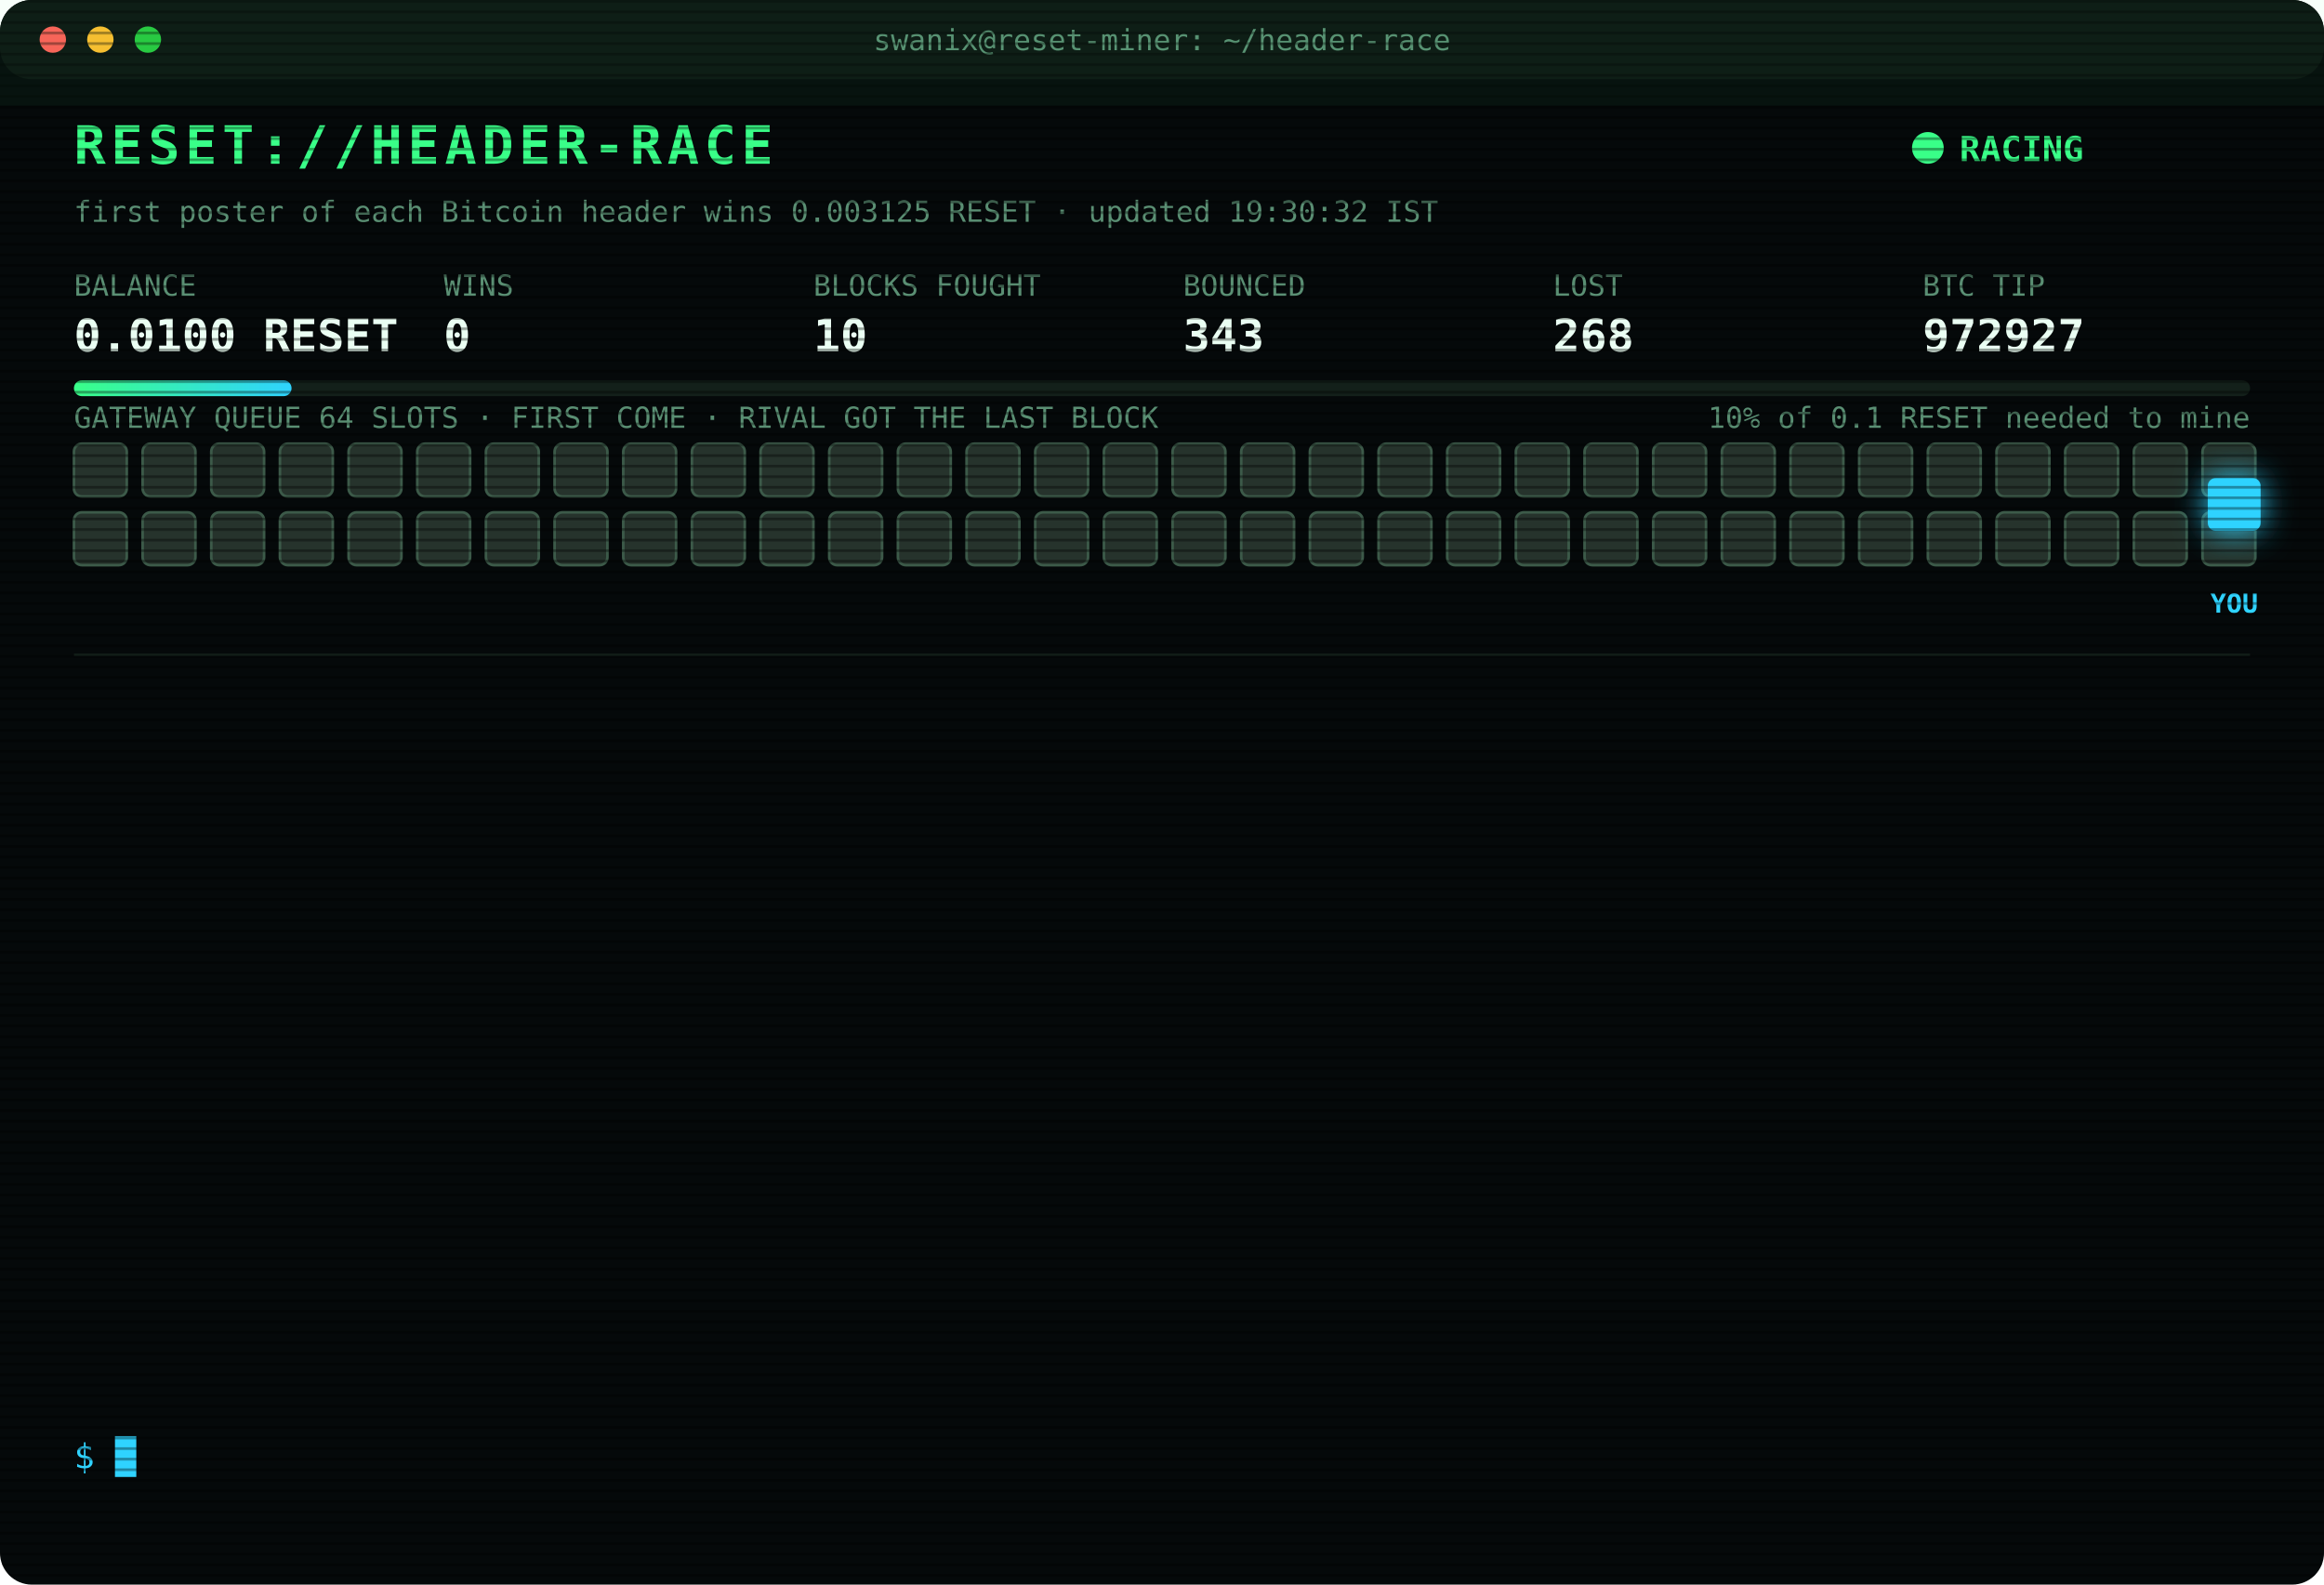
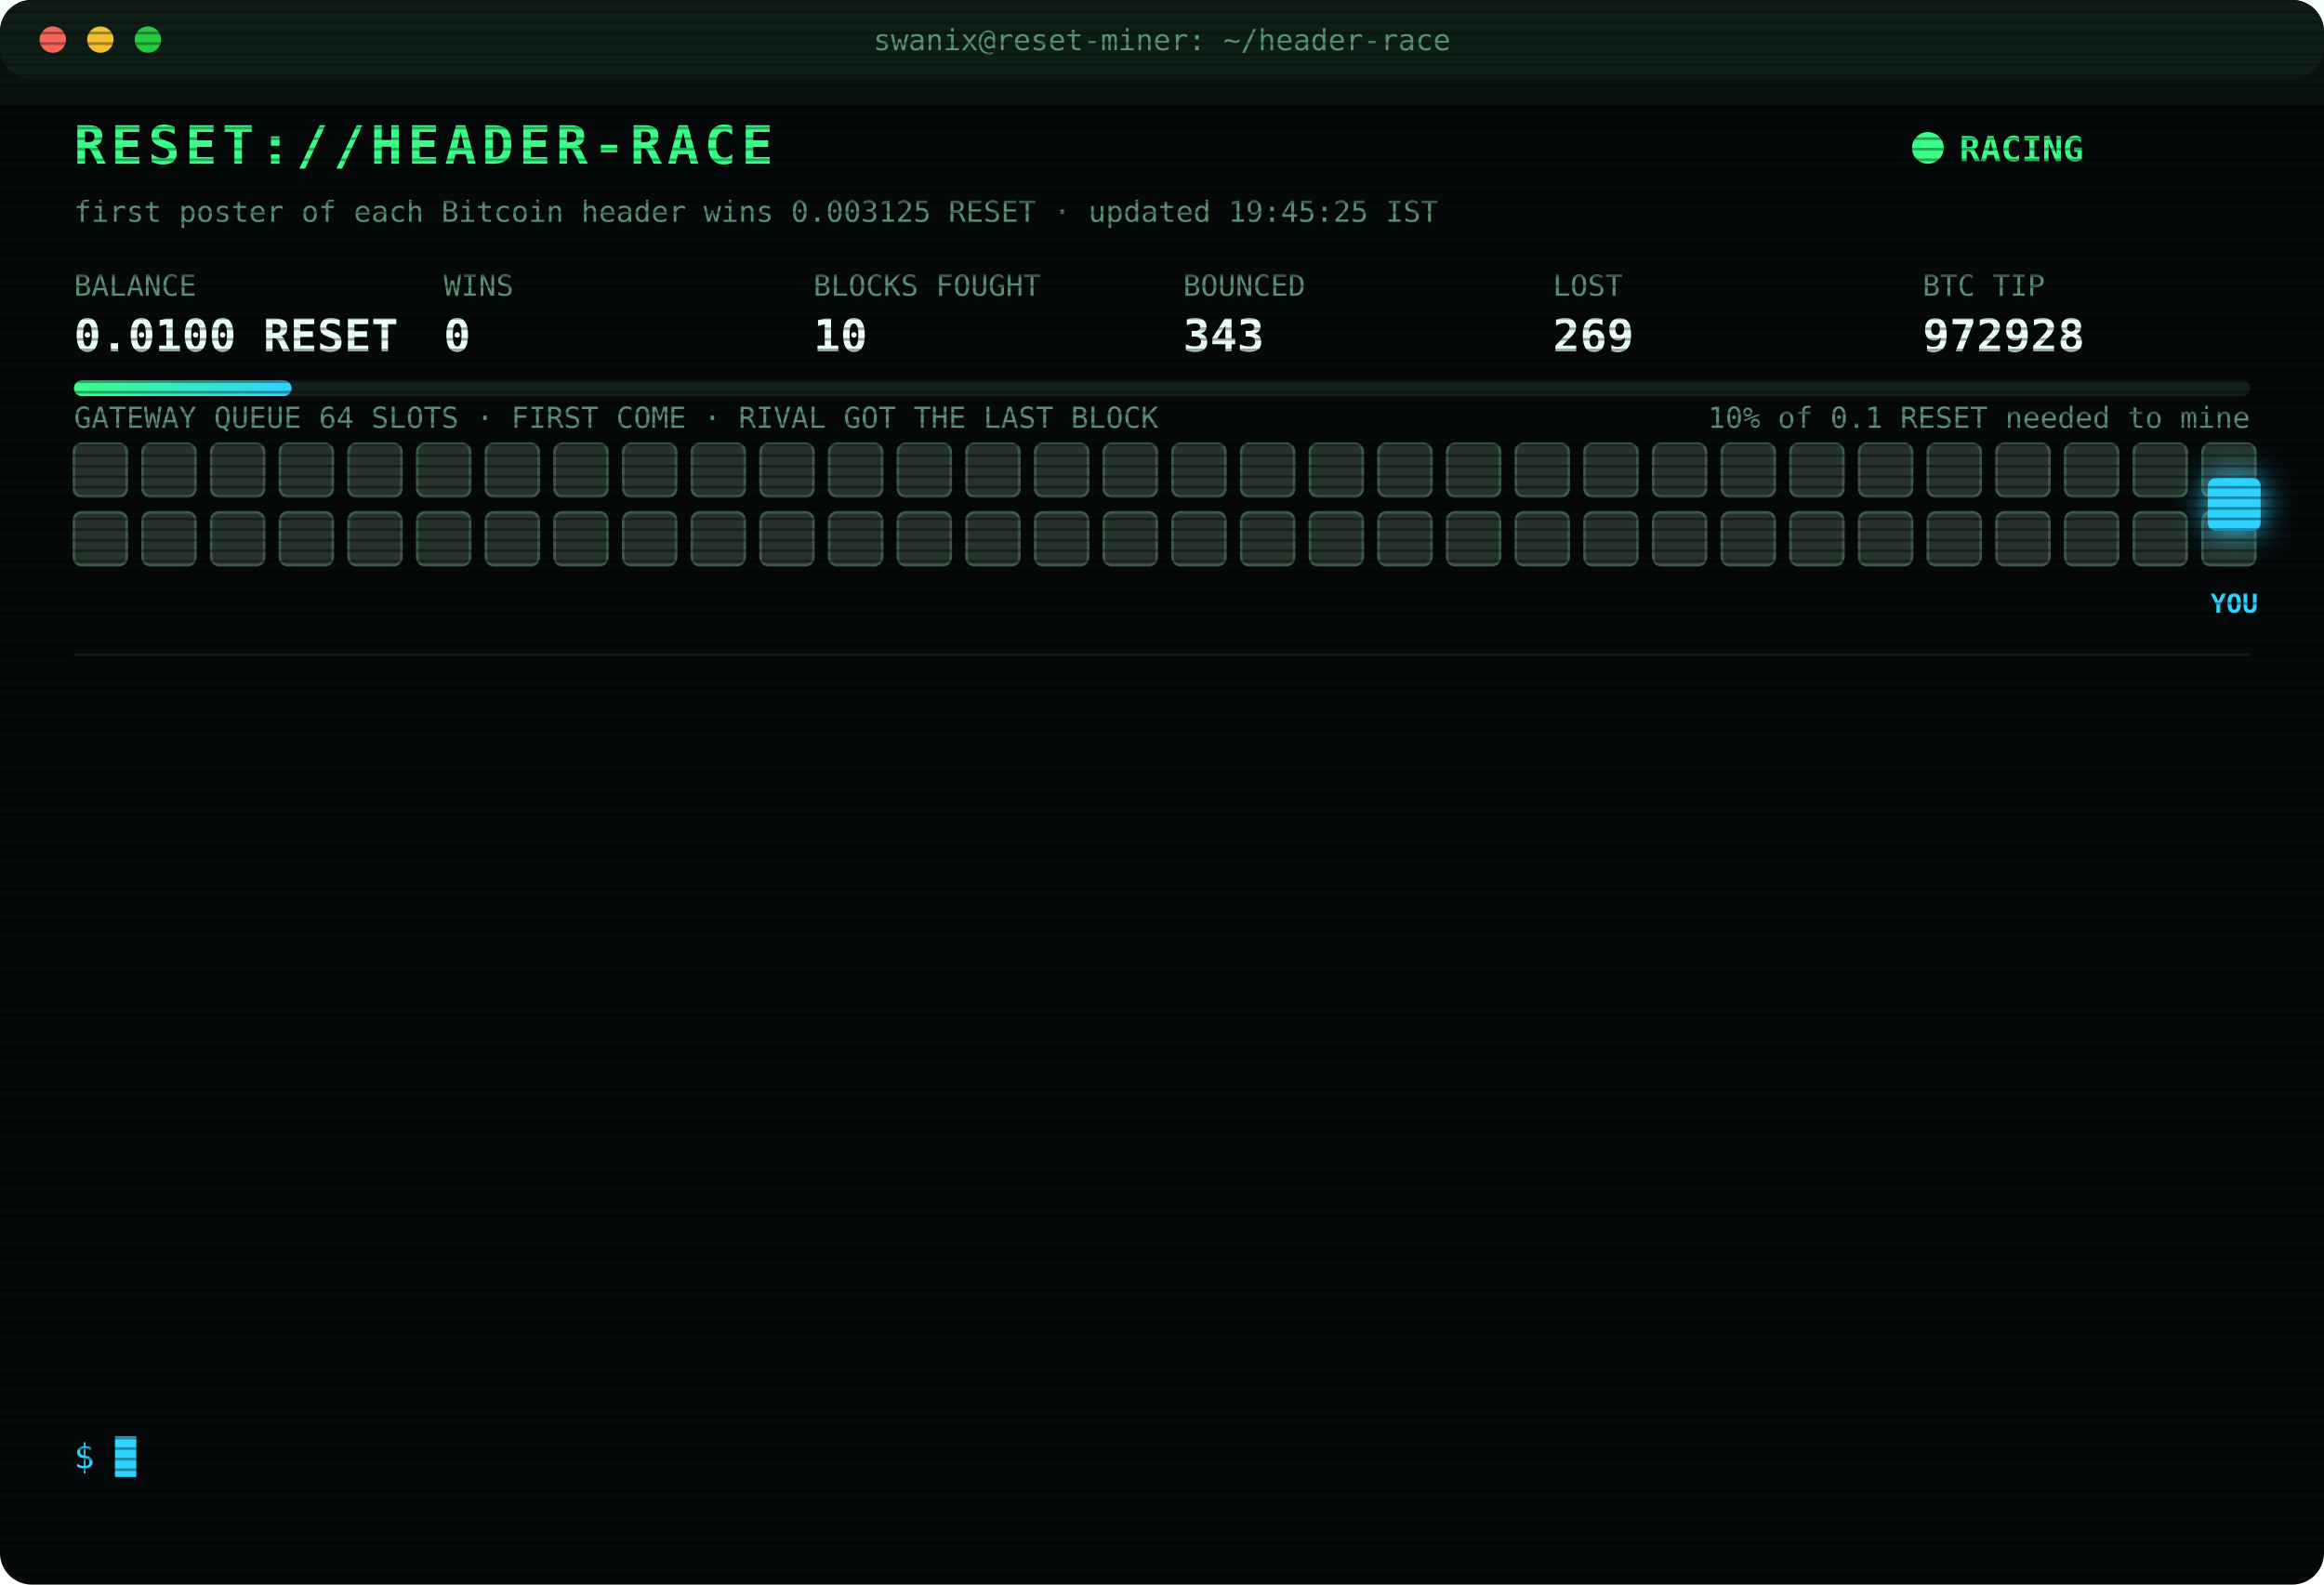
<svg xmlns="http://www.w3.org/2000/svg" width="880" height="600" viewBox="0 0 880 600" font-family="ui-monospace,SFMono-Regular,Menlo,Consolas,monospace">
  <style>
text{font-size:13px;fill:#7CFFB2}
.title{font-size:20px;font-weight:700;fill:#39FF88;letter-spacing:2px;animation:glitch 3s infinite steps(1)}
.sub{fill:#2fd3ff}.k{fill:#5a8f73;font-size:11px}.v{font-size:17px;font-weight:700;fill:#eafff3}
.ts{fill:#3f6b56}.boot{fill:#2fd3ff}.dim{fill:#5a8f73}.bad{fill:#ff4d6d}.warn{fill:#ffd23f}.mag{fill:#ff5cf0}.win{fill:#39FF88;font-weight:700}
.tag{font-size:10px;fill:#2fd3ff;font-weight:700}
.rival{fill:#26332c;stroke:#3c5a49;animation:jam 1.2s infinite alternate}
.idle{fill:#141c18;stroke:#22302a;animation:breathe 4s infinite}
.me{fill:#2fd3ff;filter:drop-shadow(0 0 6px #2fd3ff)}
.hover{animation:nudge 1.1s infinite ease-in-out}.bounce{animation:kick 1.4s infinite}
.ln{opacity:0;animation:in .4s forwards}
.cur{animation:blink 1s infinite steps(1)}
.scan{animation:scan 6s infinite linear}
.led{animation:blink 1.4s infinite}
@keyframes in{from{opacity:0;transform:translateX(-6px)}to{opacity:1;transform:none}}
@keyframes blink{50%{opacity:0}}
@keyframes jam{to{fill:#33463b}}
@keyframes breathe{50%{opacity:.4}}
@keyframes nudge{50%{transform:translateX(-10px)}}
@keyframes kick{0%,100%{transform:none}30%{transform:translateX(-14px)}55%{transform:translateX(10px) translateY(-6px)}}
@keyframes glitch{0%,92%{transform:none}93%{transform:translateX(2px);fill:#ff4d6d}95%{transform:translateX(-2px);fill:#2fd3ff}97%{transform:none}}
@keyframes scan{from{transform:translateY(-40px)}to{transform:translateY(600px)}}
</style>
  <defs>
    <pattern id="sl" width="4" height="4" patternUnits="userSpaceOnUse">
      <rect width="4" height="1" fill="#000" opacity=".35" />
    </pattern>
    <linearGradient id="bar">
      <stop offset="0" stop-color="#39FF88" />
      <stop offset="1" stop-color="#2fd3ff" />
    </linearGradient>
  </defs>
  <rect width="880" height="600" rx="12" fill="#05090a" />
  <rect width="880" height="30" rx="12" fill="#0d1512" />
  <circle cx="20" cy="15" r="5" fill="#ff5f57" />
  <circle cx="38" cy="15" r="5" fill="#febc2e" />
  <circle cx="56" cy="15" r="5" fill="#28c840" />
  <text x="440" y="19" text-anchor="middle" class="k">swanix@reset-miner: ~/header-race</text>
  <text x="28" y="62" class="title">RESET://HEADER-RACE</text>
  <circle class="led" cx="730" cy="56" r="6" fill="#39FF88" />
  <text x="742" y="61" class="win">RACING</text>
-   <text x="28" y="84" class="k">first poster of each Bitcoin header wins 0.003125 RESET · updated 19:30:32 IST</text>
+   <text x="28" y="84" class="k">first poster of each Bitcoin header wins 0.003125 RESET · updated 19:45:25 IST</text>
  <text x="28" y="112" class="k">BALANCE</text>
  <text x="28" y="133" class="v">0.0100 RESET</text>
  <text x="168" y="112" class="k">WINS</text>
  <text x="168" y="133" class="v">0</text>
  <text x="308" y="112" class="k">BLOCKS FOUGHT</text>
  <text x="308" y="133" class="v">10</text>
  <text x="448" y="112" class="k">BOUNCED</text>
  <text x="448" y="133" class="v">343</text>
  <text x="588" y="112" class="k">LOST</text>
-   <text x="588" y="133" class="v">268</text>
+   <text x="588" y="133" class="v">269</text>
  <text x="728" y="112" class="k">BTC TIP</text>
-   <text x="728" y="133" class="v">972927</text>
+   <text x="728" y="133" class="v">972928</text>
  <rect x="28" y="144" width="824" height="6" rx="3" fill="#13201a" />
  <rect x="28" y="144" width="82.4" height="6" rx="3" fill="url(#bar)" />
  <text x="852" y="162" text-anchor="end" class="k">10% of 0.1 RESET needed to mine</text>
  <text x="28" y="162" class="k">GATEWAY QUEUE 64 SLOTS · FIRST COME · RIVAL GOT THE LAST BLOCK</text>
  <rect class="rival" x="28" y="168" width="20" height="20" rx="3" style="animation-delay:0.00s" />
  <rect class="rival" x="54" y="168" width="20" height="20" rx="3" style="animation-delay:0.05s" />
  <rect class="rival" x="80" y="168" width="20" height="20" rx="3" style="animation-delay:0.10s" />
  <rect class="rival" x="106" y="168" width="20" height="20" rx="3" style="animation-delay:0.15s" />
  <rect class="rival" x="132" y="168" width="20" height="20" rx="3" style="animation-delay:0.20s" />
  <rect class="rival" x="158" y="168" width="20" height="20" rx="3" style="animation-delay:0.25s" />
  <rect class="rival" x="184" y="168" width="20" height="20" rx="3" style="animation-delay:0.30s" />
  <rect class="rival" x="210" y="168" width="20" height="20" rx="3" style="animation-delay:0.35s" />
  <rect class="rival" x="236" y="168" width="20" height="20" rx="3" style="animation-delay:0.40s" />
  <rect class="rival" x="262" y="168" width="20" height="20" rx="3" style="animation-delay:0.45s" />
  <rect class="rival" x="288" y="168" width="20" height="20" rx="3" style="animation-delay:0.50s" />
  <rect class="rival" x="314" y="168" width="20" height="20" rx="3" style="animation-delay:0.55s" />
  <rect class="rival" x="340" y="168" width="20" height="20" rx="3" style="animation-delay:0.60s" />
  <rect class="rival" x="366" y="168" width="20" height="20" rx="3" style="animation-delay:0.65s" />
  <rect class="rival" x="392" y="168" width="20" height="20" rx="3" style="animation-delay:0.70s" />
  <rect class="rival" x="418" y="168" width="20" height="20" rx="3" style="animation-delay:0.75s" />
  <rect class="rival" x="444" y="168" width="20" height="20" rx="3" style="animation-delay:0.80s" />
  <rect class="rival" x="470" y="168" width="20" height="20" rx="3" style="animation-delay:0.85s" />
  <rect class="rival" x="496" y="168" width="20" height="20" rx="3" style="animation-delay:0.90s" />
  <rect class="rival" x="522" y="168" width="20" height="20" rx="3" style="animation-delay:0.95s" />
  <rect class="rival" x="548" y="168" width="20" height="20" rx="3" style="animation-delay:1.00s" />
  <rect class="rival" x="574" y="168" width="20" height="20" rx="3" style="animation-delay:1.05s" />
  <rect class="rival" x="600" y="168" width="20" height="20" rx="3" style="animation-delay:1.10s" />
  <rect class="rival" x="626" y="168" width="20" height="20" rx="3" style="animation-delay:1.15s" />
  <rect class="rival" x="652" y="168" width="20" height="20" rx="3" style="animation-delay:1.20s" />
  <rect class="rival" x="678" y="168" width="20" height="20" rx="3" style="animation-delay:1.25s" />
  <rect class="rival" x="704" y="168" width="20" height="20" rx="3" style="animation-delay:1.30s" />
  <rect class="rival" x="730" y="168" width="20" height="20" rx="3" style="animation-delay:1.35s" />
  <rect class="rival" x="756" y="168" width="20" height="20" rx="3" style="animation-delay:1.40s" />
  <rect class="rival" x="782" y="168" width="20" height="20" rx="3" style="animation-delay:1.45s" />
  <rect class="rival" x="808" y="168" width="20" height="20" rx="3" style="animation-delay:1.50s" />
  <rect class="rival" x="834" y="168" width="20" height="20" rx="3" style="animation-delay:1.55s" />
  <rect class="rival" x="28" y="194" width="20" height="20" rx="3" style="animation-delay:1.60s" />
  <rect class="rival" x="54" y="194" width="20" height="20" rx="3" style="animation-delay:1.65s" />
  <rect class="rival" x="80" y="194" width="20" height="20" rx="3" style="animation-delay:1.70s" />
  <rect class="rival" x="106" y="194" width="20" height="20" rx="3" style="animation-delay:1.75s" />
  <rect class="rival" x="132" y="194" width="20" height="20" rx="3" style="animation-delay:1.80s" />
  <rect class="rival" x="158" y="194" width="20" height="20" rx="3" style="animation-delay:1.85s" />
  <rect class="rival" x="184" y="194" width="20" height="20" rx="3" style="animation-delay:1.90s" />
  <rect class="rival" x="210" y="194" width="20" height="20" rx="3" style="animation-delay:1.95s" />
  <rect class="rival" x="236" y="194" width="20" height="20" rx="3" style="animation-delay:2.00s" />
  <rect class="rival" x="262" y="194" width="20" height="20" rx="3" style="animation-delay:2.05s" />
  <rect class="rival" x="288" y="194" width="20" height="20" rx="3" style="animation-delay:2.10s" />
  <rect class="rival" x="314" y="194" width="20" height="20" rx="3" style="animation-delay:2.15s" />
  <rect class="rival" x="340" y="194" width="20" height="20" rx="3" style="animation-delay:2.20s" />
  <rect class="rival" x="366" y="194" width="20" height="20" rx="3" style="animation-delay:2.25s" />
  <rect class="rival" x="392" y="194" width="20" height="20" rx="3" style="animation-delay:2.30s" />
  <rect class="rival" x="418" y="194" width="20" height="20" rx="3" style="animation-delay:2.35s" />
  <rect class="rival" x="444" y="194" width="20" height="20" rx="3" style="animation-delay:2.40s" />
  <rect class="rival" x="470" y="194" width="20" height="20" rx="3" style="animation-delay:2.45s" />
  <rect class="rival" x="496" y="194" width="20" height="20" rx="3" style="animation-delay:2.50s" />
  <rect class="rival" x="522" y="194" width="20" height="20" rx="3" style="animation-delay:2.55s" />
  <rect class="rival" x="548" y="194" width="20" height="20" rx="3" style="animation-delay:2.60s" />
  <rect class="rival" x="574" y="194" width="20" height="20" rx="3" style="animation-delay:2.65s" />
  <rect class="rival" x="600" y="194" width="20" height="20" rx="3" style="animation-delay:2.70s" />
  <rect class="rival" x="626" y="194" width="20" height="20" rx="3" style="animation-delay:2.75s" />
  <rect class="rival" x="652" y="194" width="20" height="20" rx="3" style="animation-delay:2.80s" />
  <rect class="rival" x="678" y="194" width="20" height="20" rx="3" style="animation-delay:2.85s" />
  <rect class="rival" x="704" y="194" width="20" height="20" rx="3" style="animation-delay:2.90s" />
  <rect class="rival" x="730" y="194" width="20" height="20" rx="3" style="animation-delay:2.95s" />
  <rect class="rival" x="756" y="194" width="20" height="20" rx="3" style="animation-delay:3.00s" />
  <rect class="rival" x="782" y="194" width="20" height="20" rx="3" style="animation-delay:3.05s" />
  <rect class="rival" x="808" y="194" width="20" height="20" rx="3" style="animation-delay:3.10s" />
  <rect class="rival" x="834" y="194" width="20" height="20" rx="3" style="animation-delay:3.15s" />
  <g class="hover">
    <rect class="me" x="836" y="181" width="20" height="20" rx="3" />
    <text class="tag" x="846" y="232" text-anchor="middle">YOU</text>
  </g>
  <line x1="28" x2="852" y1="248" y2="248" stroke="#13201a" />
  <g class="ln" style="animation-delay:0.40s">
-     <text x="28" y="270" class="ts">16:49:34</text>
-     <text x="104" y="270" class="bad">[LOST] #972915 taken by a rival miner</text>
+     <text x="28" y="270" class="ts">16:59:58</text>
+     <text x="104" y="270" class="bad">[LOST] #972916 taken by a rival miner</text>
  </g>
  <g class="ln" style="animation-delay:0.65s">
-     <text x="28" y="292" class="ts">16:59:58</text>
-     <text x="104" y="292" class="bad">[LOST] #972916 taken by a rival miner</text>
+     <text x="28" y="292" class="ts">17:16:36</text>
+     <text x="104" y="292" class="bad">[LOST] #972917 taken by a rival miner</text>
  </g>
  <g class="ln" style="animation-delay:0.90s">
-     <text x="28" y="314" class="ts">17:16:36</text>
-     <text x="104" y="314" class="bad">[LOST] #972917 taken by a rival miner</text>
+     <text x="28" y="314" class="ts">17:28:01</text>
+     <text x="104" y="314" class="bad">[LOST] #972918 taken by a rival miner</text>
  </g>
  <g class="ln" style="animation-delay:1.15s">
-     <text x="28" y="336" class="ts">17:28:01</text>
-     <text x="104" y="336" class="bad">[LOST] #972918 taken by a rival miner</text>
+     <text x="28" y="336" class="ts">17:36:09</text>
+     <text x="104" y="336" class="bad">[LOST] #972919 taken by a rival miner</text>
  </g>
  <g class="ln" style="animation-delay:1.40s">
-     <text x="28" y="358" class="ts">17:36:09</text>
-     <text x="104" y="358" class="bad">[LOST] #972919 taken by a rival miner</text>
+     <text x="28" y="358" class="ts">18:04:57</text>
+     <text x="104" y="358" class="bad">[LOST] #972920 taken by a rival miner</text>
  </g>
  <g class="ln" style="animation-delay:1.65s">
-     <text x="28" y="380" class="ts">18:04:57</text>
-     <text x="104" y="380" class="bad">[LOST] #972920 taken by a rival miner</text>
+     <text x="28" y="380" class="ts">18:40:08</text>
+     <text x="104" y="380" class="bad">[LOST] #972921 taken by a rival miner</text>
  </g>
  <g class="ln" style="animation-delay:1.90s">
-     <text x="28" y="402" class="ts">18:40:08</text>
-     <text x="104" y="402" class="bad">[LOST] #972921 taken by a rival miner</text>
+     <text x="28" y="402" class="ts">18:53:31</text>
+     <text x="104" y="402" class="bad">[LOST] #972922 taken by a rival miner</text>
  </g>
  <g class="ln" style="animation-delay:2.15s">
-     <text x="28" y="424" class="ts">18:53:31</text>
-     <text x="104" y="424" class="bad">[LOST] #972922 taken by a rival miner</text>
+     <text x="28" y="424" class="ts">19:01:32</text>
+     <text x="104" y="424" class="bad">[LOST] #972923 taken by a rival miner</text>
  </g>
  <g class="ln" style="animation-delay:2.40s">
-     <text x="28" y="446" class="ts">19:01:32</text>
-     <text x="104" y="446" class="bad">[LOST] #972923 taken by a rival miner</text>
+     <text x="28" y="446" class="ts">19:10:42</text>
+     <text x="104" y="446" class="dim">[STINT END] calls 747 · wins 0</text>
  </g>
  <g class="ln" style="animation-delay:2.65s">
-     <text x="28" y="468" class="ts">19:10:42</text>
-     <text x="104" y="468" class="dim">[STINT END] calls 747 · wins 0</text>
+     <text x="28" y="468" class="ts">19:15:30</text>
+     <text x="104" y="468" class="boot">[BOOT] racer v3 online · 3 feeds · stint 340m</text>
  </g>
  <g class="ln" style="animation-delay:2.90s">
-     <text x="28" y="490" class="ts">19:15:30</text>
-     <text x="104" y="490" class="boot">[BOOT] racer v3 online · 3 feeds · stint 340m</text>
+     <text x="28" y="490" class="ts">19:18:03</text>
+     <text x="104" y="490" class="bad">[LOST] #972926 taken by a rival miner</text>
  </g>
  <g class="ln" style="animation-delay:3.15s">
-     <text x="28" y="512" class="ts">19:18:03</text>
-     <text x="104" y="512" class="bad">[LOST] #972926 taken by a rival miner</text>
+     <text x="28" y="512" class="ts">19:19:36</text>
+     <text x="104" y="512" class="bad">[LOST] #972927 taken by a rival miner</text>
  </g>
  <g class="ln" style="animation-delay:3.40s">
-     <text x="28" y="534" class="ts">19:19:36</text>
-     <text x="104" y="534" class="bad">[LOST] #972927 taken by a rival miner</text>
+     <text x="28" y="534" class="ts">19:45:25</text>
+     <text x="104" y="534" class="bad">[LOST] #972928 taken by a rival miner</text>
  </g>
  <text x="28" y="556" class="sub">$ <tspan class="cur">█</tspan>
  </text>
  <rect width="880" height="600" rx="12" fill="url(#sl)" pointer-events="none" />
  <rect class="scan" width="880" height="40" fill="#39FF88" opacity=".04" />
</svg>
